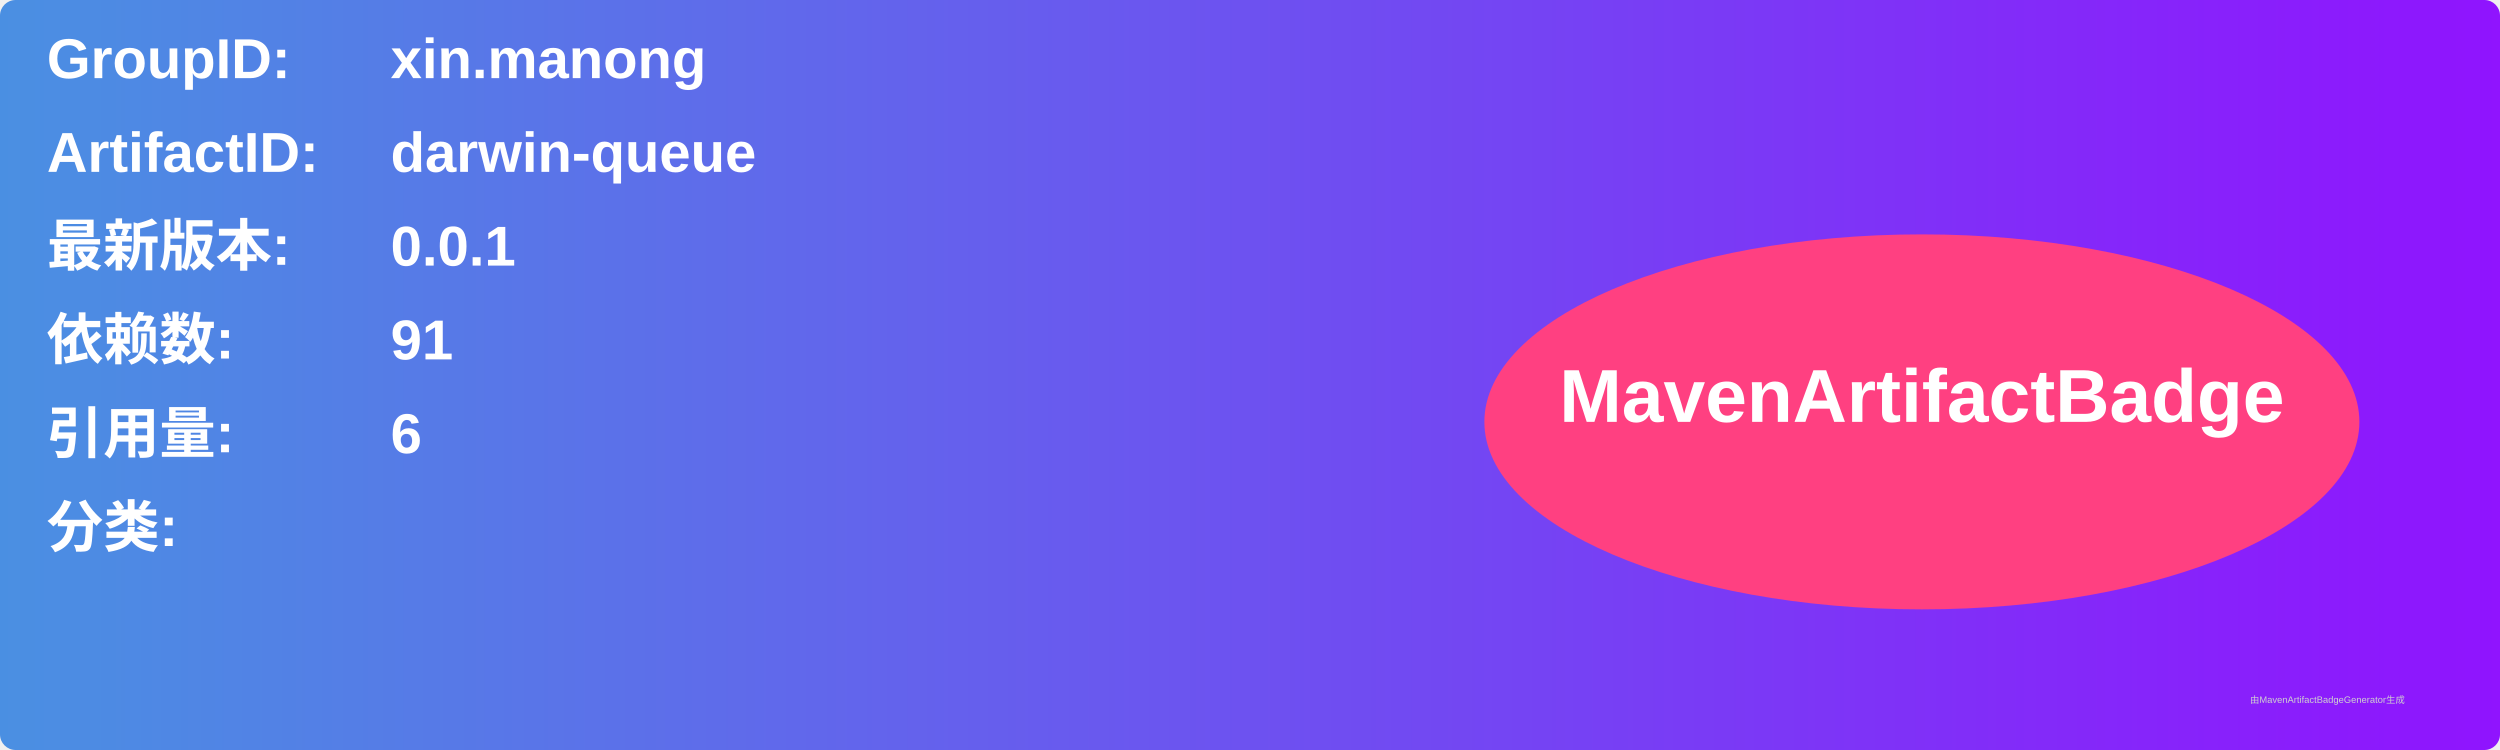
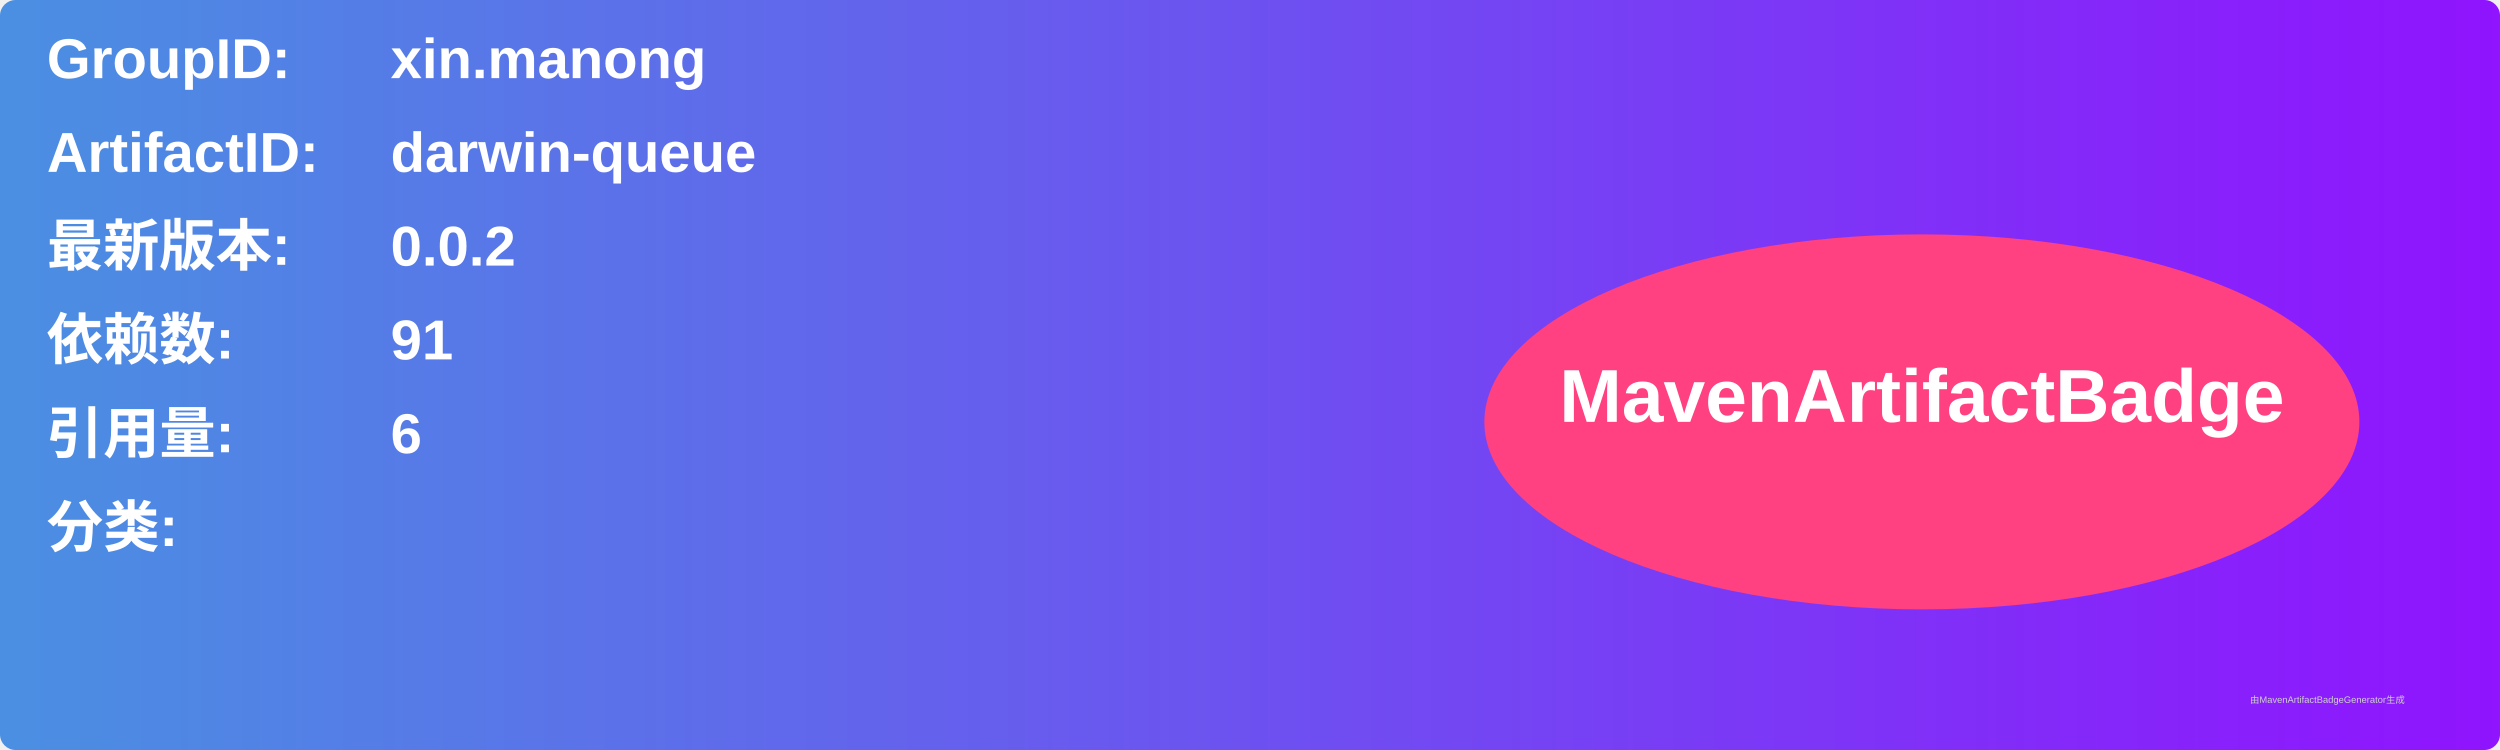
<svg xmlns="http://www.w3.org/2000/svg" width="800" height="240" viewBox="0 0 800 240">
  <linearGradient id="grad" x1="0%" y1="0%" x2="100%" y2="0%">
    <stop offset="0%" stop-color="#4a90e2" />
    <stop offset="100%" stop-color="#9013fe" />
  </linearGradient>
  <rect width="100%" height="100%" rx="5" ry="5" fill="url(#grad)" />
  <g transform="translate(15, 15)">
    <text x="0" y="10" font-family="Arial" font-size="18" fill="white" font-weight="bold" width="260">GroupID:</text>
    <text x="110" y="10" font-family="Arial" font-size="18" fill="white" font-weight="bold" width="460">xin.manong</text>
    <text x="0" y="40" font-family="Arial" font-size="18" fill="white" font-weight="bold" width="260">ArtifactID:</text>
    <text x="110" y="40" font-family="Arial" font-size="18" fill="white" font-weight="bold" width="460">darwin-queue</text>
    <text x="0" y="70" font-family="Arial" font-size="18" fill="white" font-weight="bold">最新版本:</text>
    <text x="110" y="70" font-family="Arial" font-size="18" fill="white" font-weight="bold">
-       <tspan font-weight="bold">0.0.1</tspan>
+       <tspan font-weight="bold">0.0.2</tspan>
    </text>
    <text x="0" y="100" font-family="Arial" font-size="18" fill="white" font-weight="bold">依赖数: </text>
    <text x="110" y="100" font-family="Arial" font-size="18" fill="white">
      <tspan font-weight="bold">91</tspan>
    </text>
    <text x="0" y="130" font-family="Arial" font-size="18" fill="white" font-weight="bold">引用量: </text>
    <text x="110" y="130" font-family="Arial" font-size="18" fill="white">
      <tspan font-weight="bold">6</tspan>
    </text>
    <text x="0" y="160" font-family="Arial" font-size="18" fill="white" font-weight="bold">分类:</text>
    <text x="10" y="190" font-family="Arial" font-size="10" fill="white">
      <tspan font-weight="bold" />
    </text>
    <ellipse cx="600" cy="120" rx="140" ry="60" fill="#ff4081" />
    <text x="600" y="120" text-anchor="middle" font-family="Arial" font-size="24" fill="white" font-weight="bold">MavenArtifactBadge</text>
  </g>
  <text x="720" y="225" font-family="Arial" font-size="3" fill="#d0d0d0">由MavenArtifactBadgeGenerator生成</text>
</svg>
